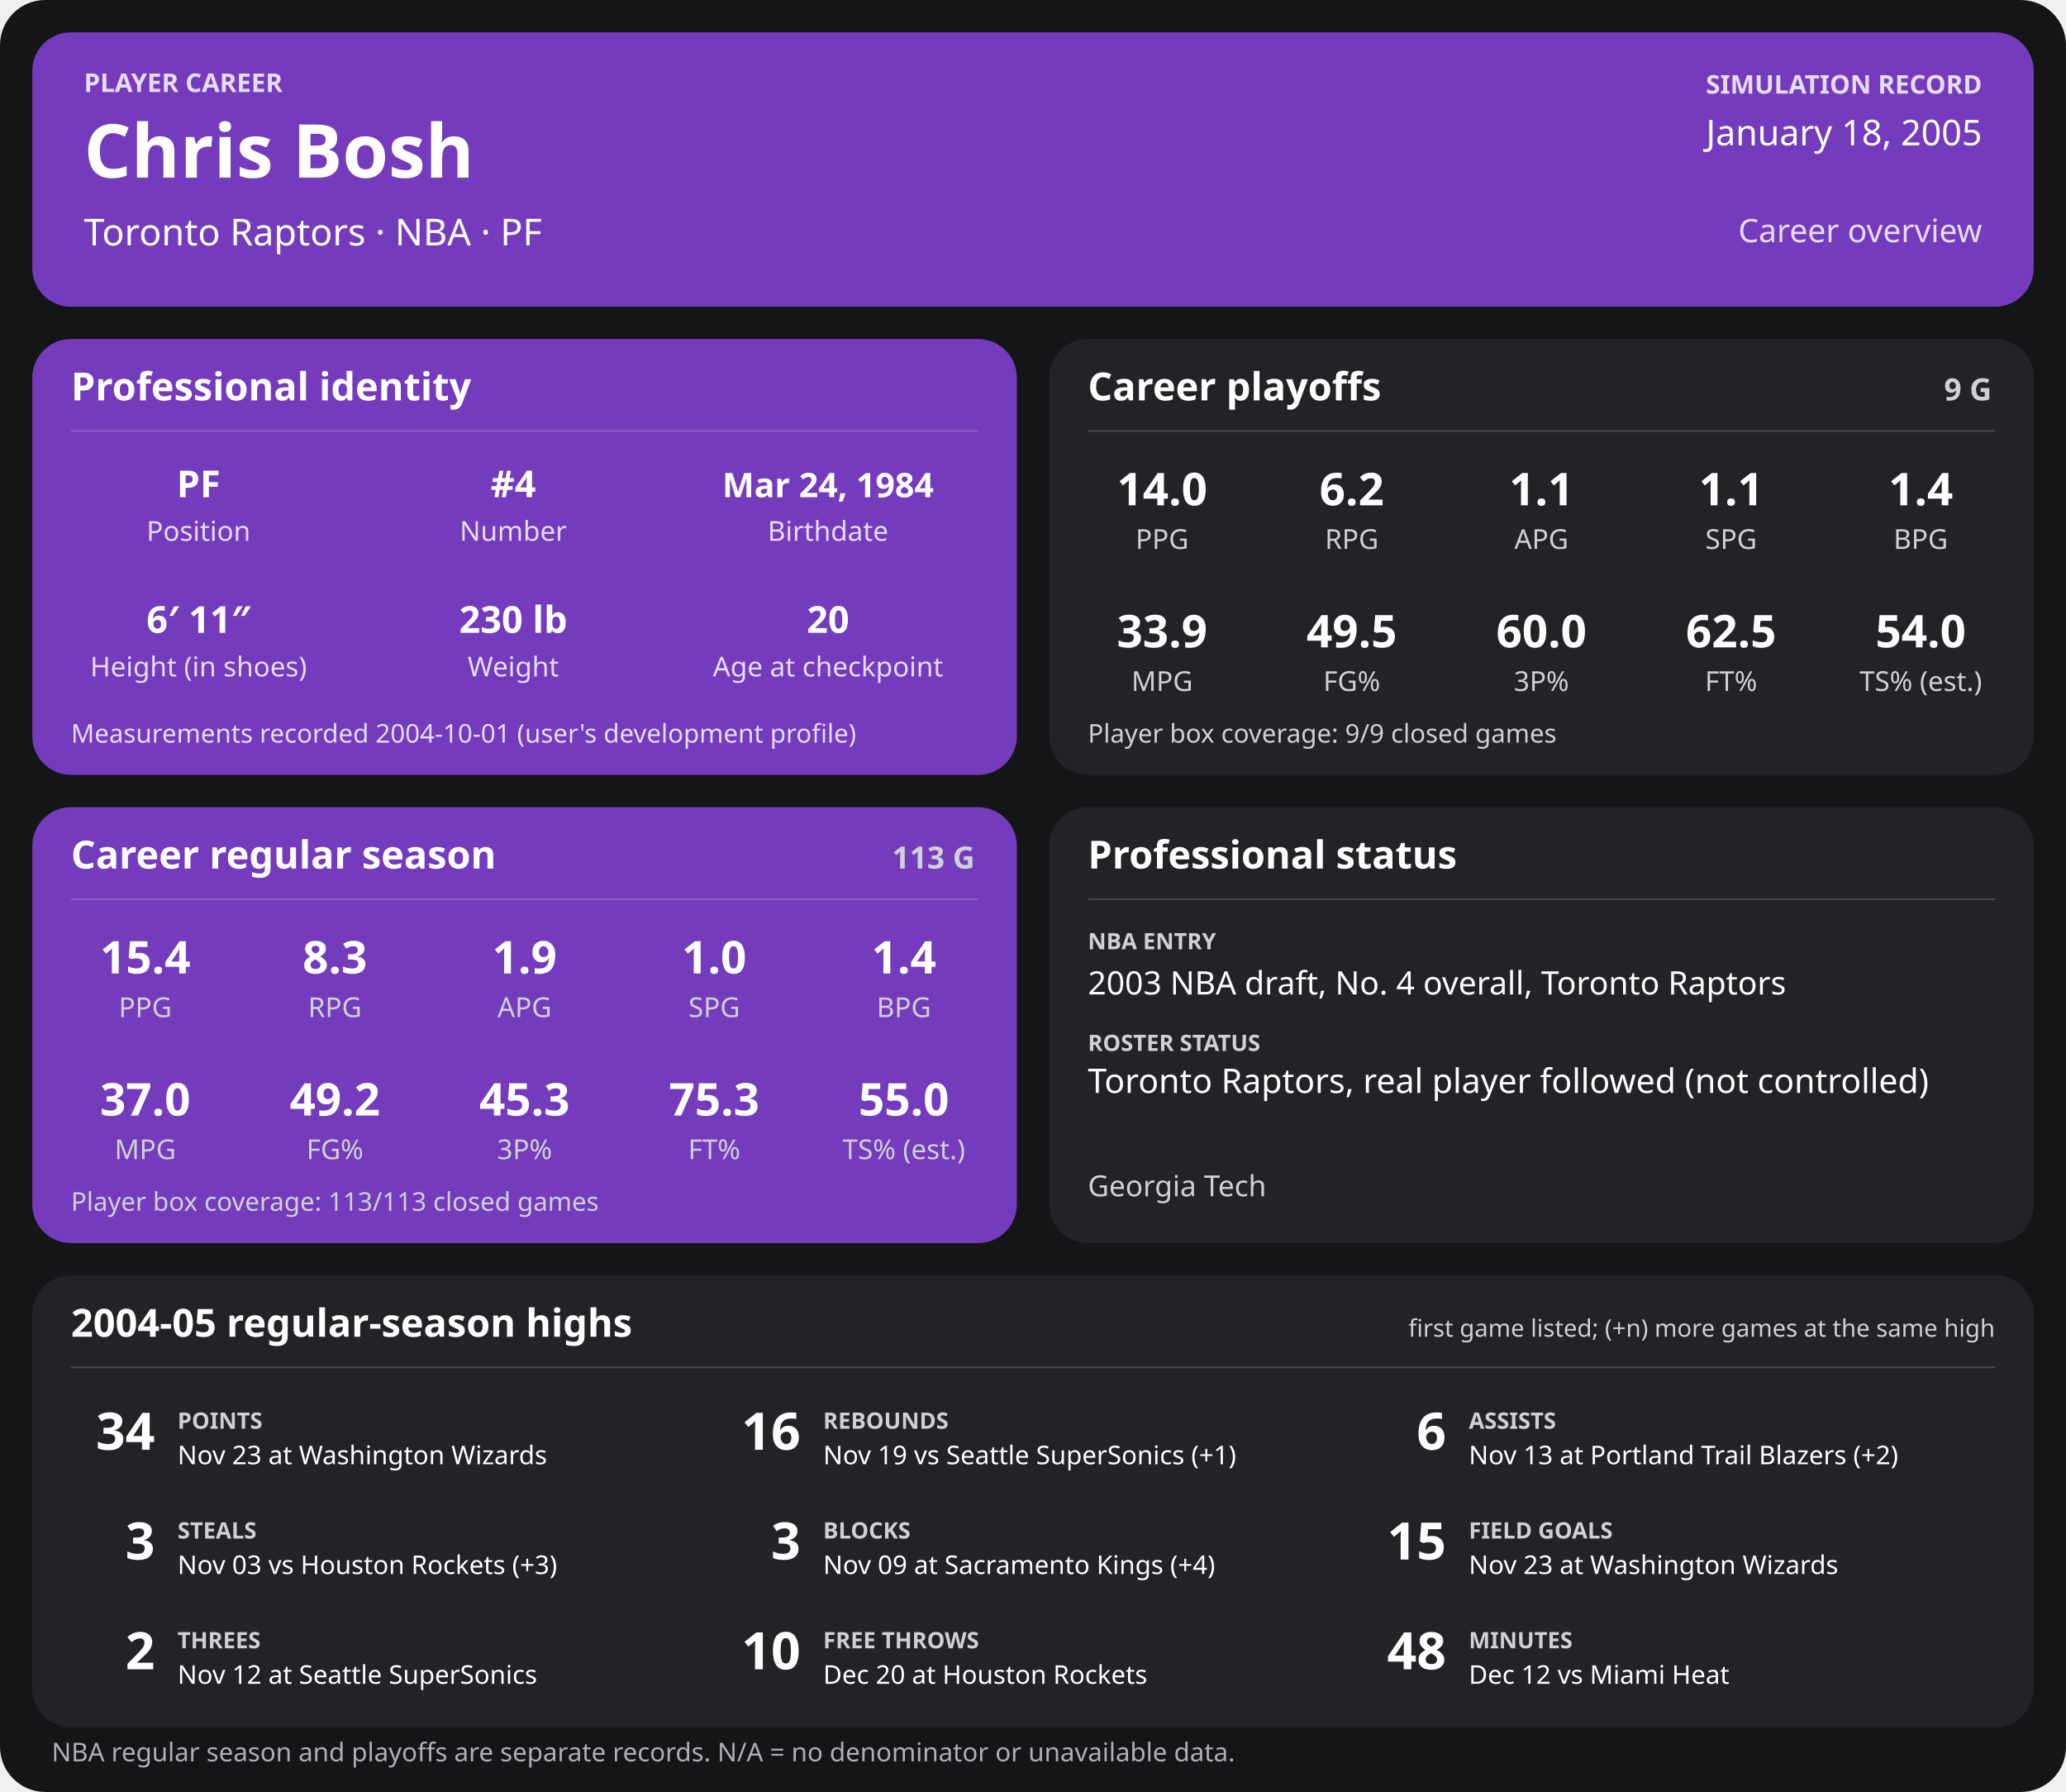
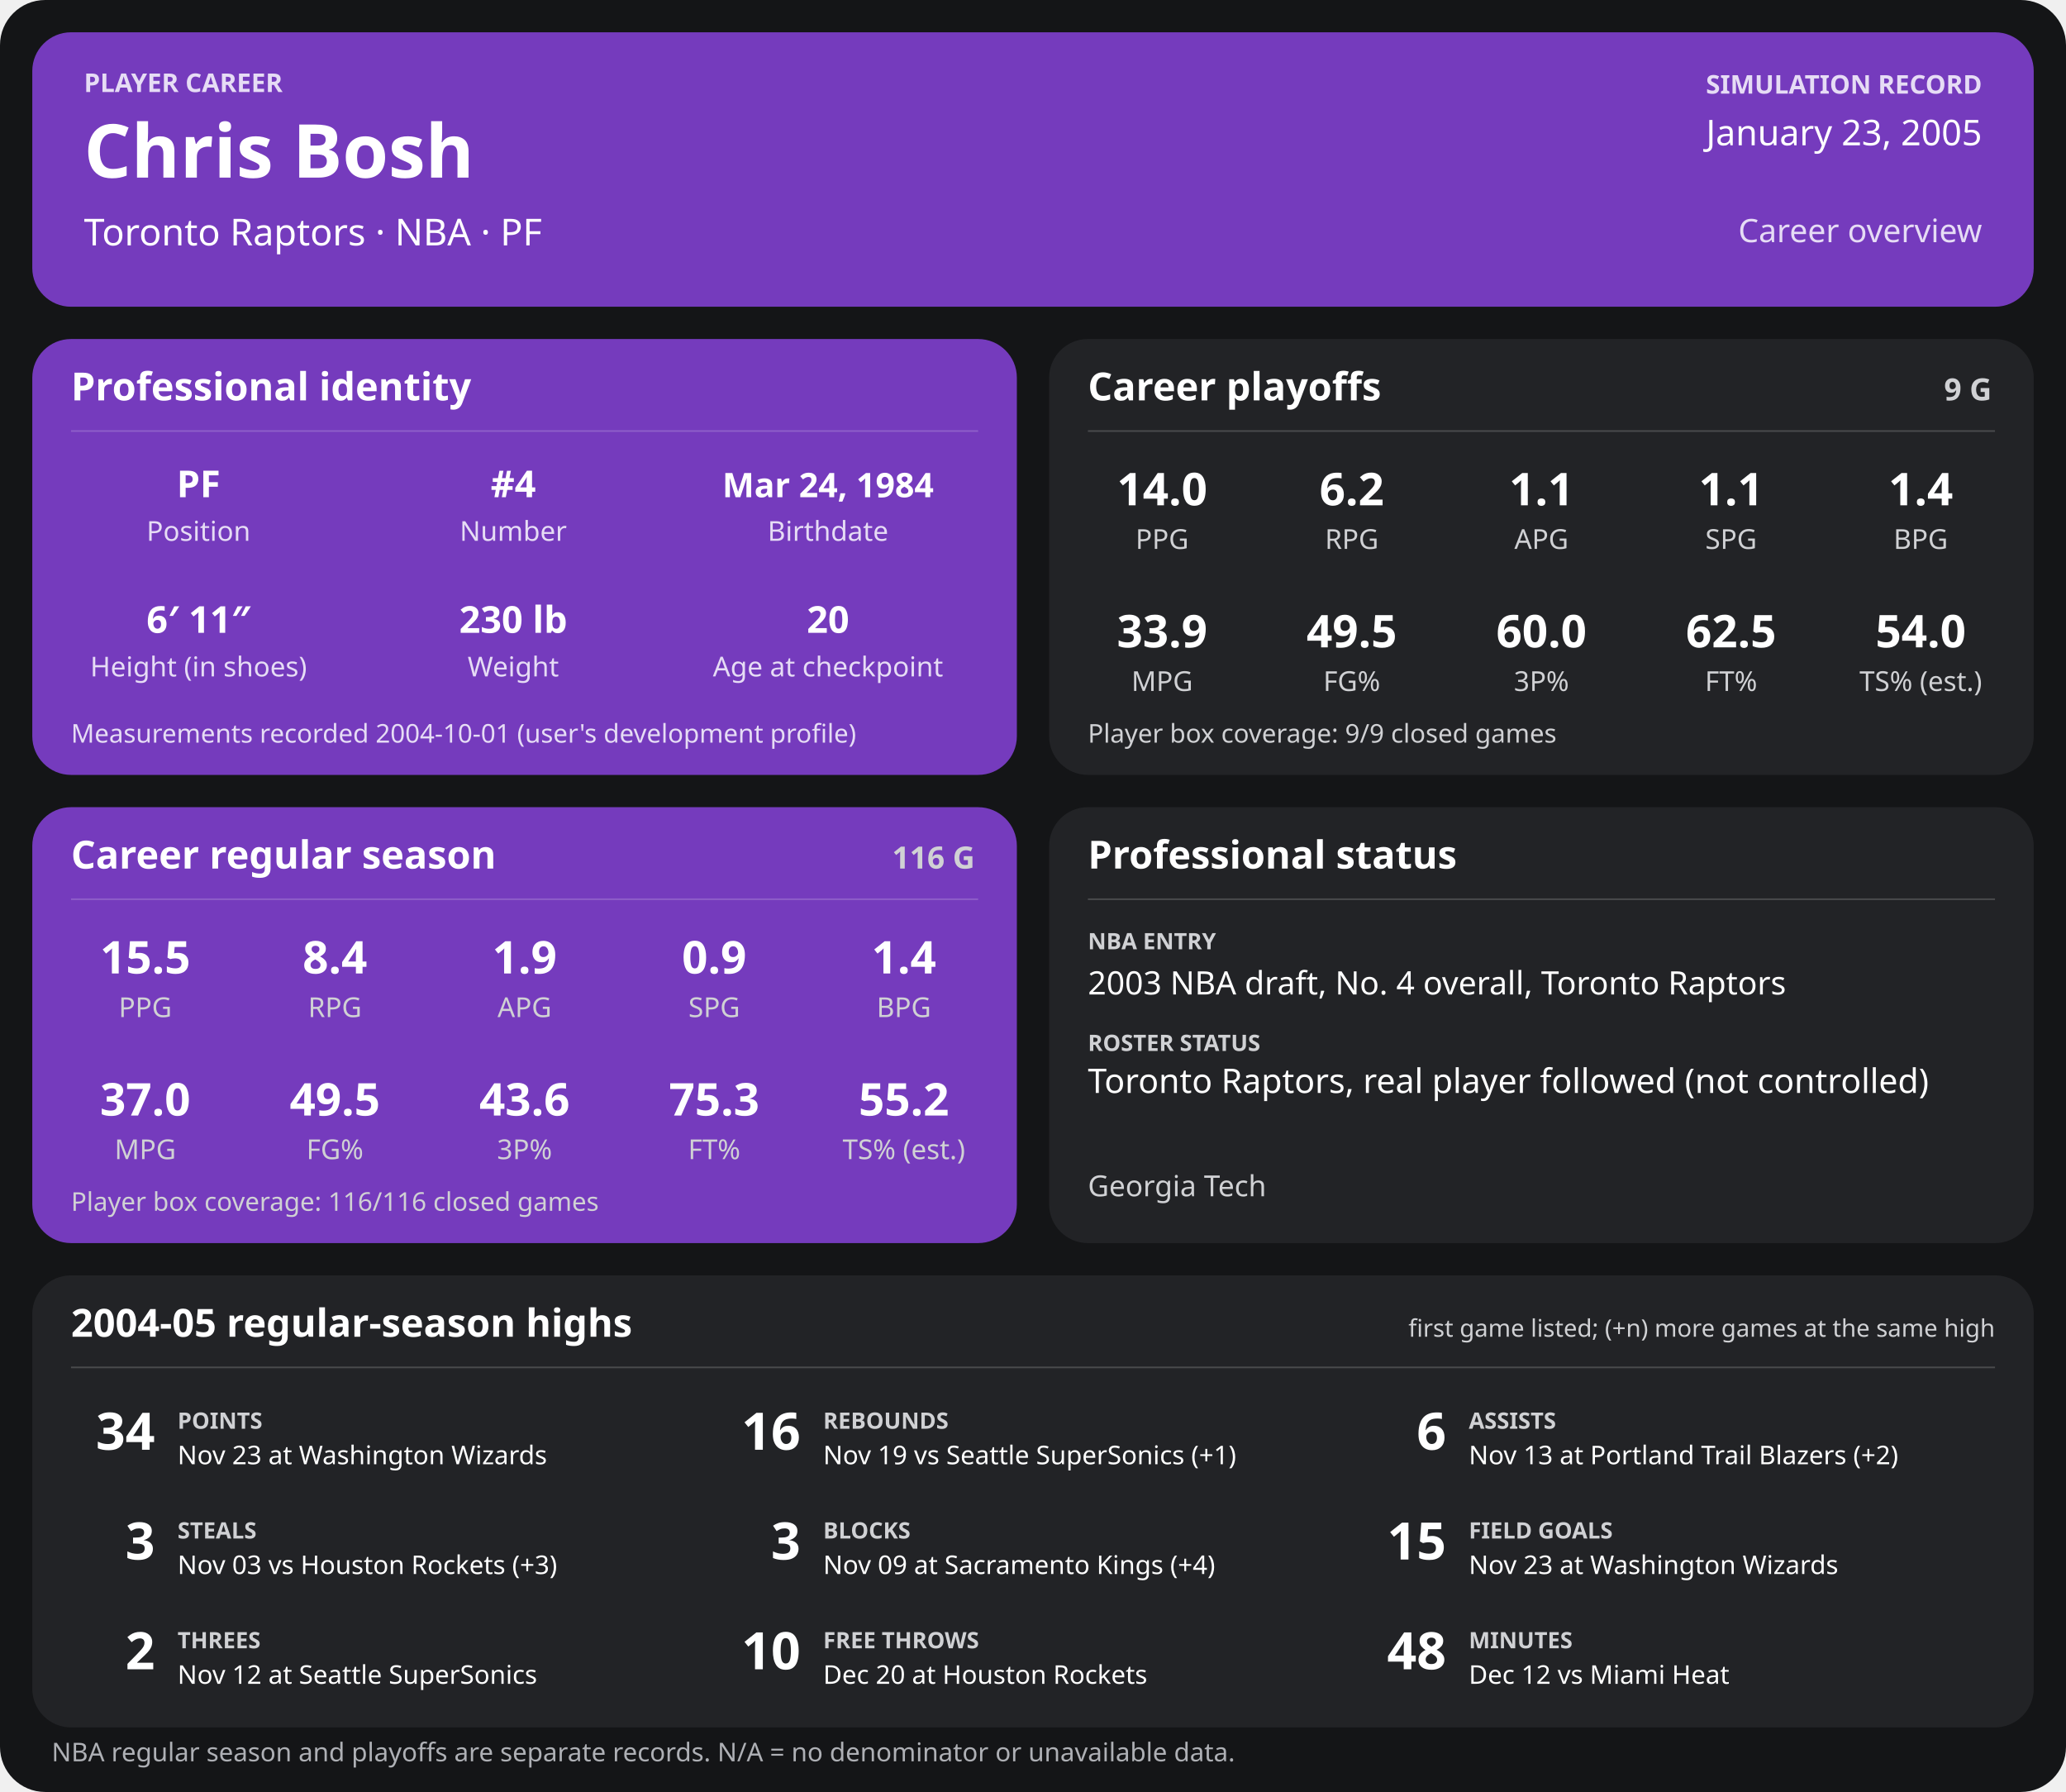
<svg xmlns="http://www.w3.org/2000/svg" width="1280" height="1110" viewBox="0 0 1280 1110" role="img" aria-labelledby="title desc">
  <rect width="1280" height="1110" rx="28" fill="#141517" />
  <g>
    <rect x="20" y="20" width="1240" height="170" rx="24" fill="#753bbd" />
    <text x="52" y="57" font-family="sans-serif" fill="#e6dcf5" font-size="16" font-weight="700" text-anchor="start">PLAYER CAREER</text>
    <text x="52" y="110" font-family="sans-serif" fill="#ffffff" font-size="46" font-weight="700" text-anchor="start">Chris Bosh</text>
    <text x="52" y="152" font-family="sans-serif" fill="#ffffff" font-size="23" font-weight="400" text-anchor="start">Toronto Raptors  ·  NBA  ·  PF</text>
    <text x="1228" y="58" font-family="sans-serif" fill="#e6dcf5" font-size="16" font-weight="700" text-anchor="end">SIMULATION RECORD</text>
-     <text x="1228" y="90" font-family="sans-serif" fill="#ffffff" font-size="22" font-weight="500" text-anchor="end">January 18, 2005</text>
+     <text x="1228" y="90" font-family="sans-serif" fill="#ffffff" font-size="22" font-weight="500" text-anchor="end">January 23, 2005</text>
    <text x="1228" y="150" font-family="sans-serif" fill="#e6dcf5" font-size="20" font-weight="500" text-anchor="end">Career overview</text>
    <rect x="20" y="210" width="610" height="270" rx="24" fill="#753bbd" />
    <text x="44" y="248" font-family="sans-serif" fill="#ffffff" font-size="24" font-weight="700" text-anchor="start">Professional identity</text>
    <line x1="44" y1="267" x2="606" y2="267" stroke="#ffffff" stroke-opacity="0.18" />
    <text x="123" y="308" font-family="sans-serif" fill="#ffffff" font-size="23" font-weight="600" text-anchor="middle">PF</text>
    <text x="123" y="335" font-family="sans-serif" fill="#e6dcf5" font-size="17" font-weight="400" text-anchor="middle">Position</text>
    <text x="318" y="308" font-family="sans-serif" fill="#ffffff" font-size="23" font-weight="600" text-anchor="middle">#4</text>
    <text x="318" y="335" font-family="sans-serif" fill="#e6dcf5" font-size="17" font-weight="400" text-anchor="middle">Number</text>
    <text x="513" y="308" font-family="sans-serif" fill="#ffffff" font-size="21" font-weight="600" text-anchor="middle">Mar 24, 1984</text>
    <text x="513" y="335" font-family="sans-serif" fill="#e6dcf5" font-size="17" font-weight="400" text-anchor="middle">Birthdate</text>
    <text x="123" y="392" font-family="sans-serif" fill="#ffffff" font-size="23" font-weight="600" text-anchor="middle">6′ 11″</text>
    <text x="123" y="419" font-family="sans-serif" fill="#e6dcf5" font-size="17" font-weight="400" text-anchor="middle">Height (in shoes)</text>
    <text x="318" y="392" font-family="sans-serif" fill="#ffffff" font-size="23" font-weight="600" text-anchor="middle">230 lb</text>
    <text x="318" y="419" font-family="sans-serif" fill="#e6dcf5" font-size="17" font-weight="400" text-anchor="middle">Weight</text>
    <text x="513" y="392" font-family="sans-serif" fill="#ffffff" font-size="23" font-weight="600" text-anchor="middle">20</text>
    <text x="513" y="419" font-family="sans-serif" fill="#e6dcf5" font-size="17" font-weight="400" text-anchor="middle">Age at checkpoint</text>
    <text x="44" y="460" font-family="sans-serif" fill="#e6dcf5" font-size="16" font-weight="400" text-anchor="start">Measurements recorded 2004-10-01 (user's development profile)</text>
    <rect x="650" y="210" width="610" height="270" rx="24" fill="#222326" />
    <text x="674" y="248" font-family="sans-serif" fill="#ffffff" font-size="24" font-weight="700" text-anchor="start">Career playoffs</text>
    <text x="1234" y="248" font-family="sans-serif" fill="#d0d1d4" font-size="19" font-weight="700" text-anchor="end">9 G</text>
    <line x1="674" y1="267" x2="1236" y2="267" stroke="#ffffff" stroke-opacity="0.18" />
    <text x="720.0" y="313" font-family="sans-serif" fill="#ffffff" font-size="28" font-weight="600" text-anchor="middle">14.0</text>
    <text x="720.0" y="340" font-family="sans-serif" fill="#d0d1d4" font-size="17" font-weight="400" text-anchor="middle">PPG</text>
    <text x="837.5" y="313" font-family="sans-serif" fill="#ffffff" font-size="28" font-weight="600" text-anchor="middle">6.2</text>
    <text x="837.5" y="340" font-family="sans-serif" fill="#d0d1d4" font-size="17" font-weight="400" text-anchor="middle">RPG</text>
    <text x="955.0" y="313" font-family="sans-serif" fill="#ffffff" font-size="28" font-weight="600" text-anchor="middle">1.1</text>
    <text x="955.0" y="340" font-family="sans-serif" fill="#d0d1d4" font-size="17" font-weight="400" text-anchor="middle">APG</text>
    <text x="1072.5" y="313" font-family="sans-serif" fill="#ffffff" font-size="28" font-weight="600" text-anchor="middle">1.1</text>
    <text x="1072.5" y="340" font-family="sans-serif" fill="#d0d1d4" font-size="17" font-weight="400" text-anchor="middle">SPG</text>
    <text x="1190.0" y="313" font-family="sans-serif" fill="#ffffff" font-size="28" font-weight="600" text-anchor="middle">1.4</text>
    <text x="1190.0" y="340" font-family="sans-serif" fill="#d0d1d4" font-size="17" font-weight="400" text-anchor="middle">BPG</text>
    <text x="720.0" y="401" font-family="sans-serif" fill="#ffffff" font-size="28" font-weight="600" text-anchor="middle">33.9</text>
    <text x="720.0" y="428" font-family="sans-serif" fill="#d0d1d4" font-size="17" font-weight="400" text-anchor="middle">MPG</text>
    <text x="837.5" y="401" font-family="sans-serif" fill="#ffffff" font-size="28" font-weight="600" text-anchor="middle">49.5</text>
    <text x="837.5" y="428" font-family="sans-serif" fill="#d0d1d4" font-size="17" font-weight="400" text-anchor="middle">FG%</text>
    <text x="955.0" y="401" font-family="sans-serif" fill="#ffffff" font-size="28" font-weight="600" text-anchor="middle">60.0</text>
    <text x="955.0" y="428" font-family="sans-serif" fill="#d0d1d4" font-size="17" font-weight="400" text-anchor="middle">3P%</text>
    <text x="1072.5" y="401" font-family="sans-serif" fill="#ffffff" font-size="28" font-weight="600" text-anchor="middle">62.5</text>
    <text x="1072.5" y="428" font-family="sans-serif" fill="#d0d1d4" font-size="17" font-weight="400" text-anchor="middle">FT%</text>
    <text x="1190.0" y="401" font-family="sans-serif" fill="#ffffff" font-size="28" font-weight="600" text-anchor="middle">54.0</text>
    <text x="1190.0" y="428" font-family="sans-serif" fill="#d0d1d4" font-size="17" font-weight="400" text-anchor="middle">TS% (est.)</text>
    <text x="674" y="460" font-family="sans-serif" fill="#d0d1d4" font-size="16" font-weight="400" text-anchor="start">Player box coverage: 9/9 closed games</text>
    <rect x="20" y="500" width="610" height="270" rx="24" fill="#753bbd" />
    <text x="44" y="538" font-family="sans-serif" fill="#ffffff" font-size="24" font-weight="700" text-anchor="start">Career regular season</text>
-     <text x="604" y="538" font-family="sans-serif" fill="#d0d1d4" font-size="19" font-weight="700" text-anchor="end">113 G</text>
+     <text x="604" y="538" font-family="sans-serif" fill="#d0d1d4" font-size="19" font-weight="700" text-anchor="end">116 G</text>
    <line x1="44" y1="557" x2="606" y2="557" stroke="#ffffff" stroke-opacity="0.18" />
-     <text x="90.0" y="603" font-family="sans-serif" fill="#ffffff" font-size="28" font-weight="600" text-anchor="middle">15.4</text>
+     <text x="90.0" y="603" font-family="sans-serif" fill="#ffffff" font-size="28" font-weight="600" text-anchor="middle">15.5</text>
    <text x="90.0" y="630" font-family="sans-serif" fill="#d0d1d4" font-size="17" font-weight="400" text-anchor="middle">PPG</text>
-     <text x="207.5" y="603" font-family="sans-serif" fill="#ffffff" font-size="28" font-weight="600" text-anchor="middle">8.3</text>
+     <text x="207.5" y="603" font-family="sans-serif" fill="#ffffff" font-size="28" font-weight="600" text-anchor="middle">8.4</text>
    <text x="207.5" y="630" font-family="sans-serif" fill="#d0d1d4" font-size="17" font-weight="400" text-anchor="middle">RPG</text>
    <text x="325.0" y="603" font-family="sans-serif" fill="#ffffff" font-size="28" font-weight="600" text-anchor="middle">1.9</text>
    <text x="325.0" y="630" font-family="sans-serif" fill="#d0d1d4" font-size="17" font-weight="400" text-anchor="middle">APG</text>
-     <text x="442.5" y="603" font-family="sans-serif" fill="#ffffff" font-size="28" font-weight="600" text-anchor="middle">1.0</text>
+     <text x="442.5" y="603" font-family="sans-serif" fill="#ffffff" font-size="28" font-weight="600" text-anchor="middle">0.9</text>
    <text x="442.5" y="630" font-family="sans-serif" fill="#d0d1d4" font-size="17" font-weight="400" text-anchor="middle">SPG</text>
    <text x="560.0" y="603" font-family="sans-serif" fill="#ffffff" font-size="28" font-weight="600" text-anchor="middle">1.4</text>
    <text x="560.0" y="630" font-family="sans-serif" fill="#d0d1d4" font-size="17" font-weight="400" text-anchor="middle">BPG</text>
    <text x="90.0" y="691" font-family="sans-serif" fill="#ffffff" font-size="28" font-weight="600" text-anchor="middle">37.0</text>
    <text x="90.0" y="718" font-family="sans-serif" fill="#d0d1d4" font-size="17" font-weight="400" text-anchor="middle">MPG</text>
-     <text x="207.5" y="691" font-family="sans-serif" fill="#ffffff" font-size="28" font-weight="600" text-anchor="middle">49.2</text>
+     <text x="207.5" y="691" font-family="sans-serif" fill="#ffffff" font-size="28" font-weight="600" text-anchor="middle">49.5</text>
    <text x="207.5" y="718" font-family="sans-serif" fill="#d0d1d4" font-size="17" font-weight="400" text-anchor="middle">FG%</text>
-     <text x="325.0" y="691" font-family="sans-serif" fill="#ffffff" font-size="28" font-weight="600" text-anchor="middle">45.3</text>
+     <text x="325.0" y="691" font-family="sans-serif" fill="#ffffff" font-size="28" font-weight="600" text-anchor="middle">43.6</text>
    <text x="325.0" y="718" font-family="sans-serif" fill="#d0d1d4" font-size="17" font-weight="400" text-anchor="middle">3P%</text>
    <text x="442.5" y="691" font-family="sans-serif" fill="#ffffff" font-size="28" font-weight="600" text-anchor="middle">75.3</text>
    <text x="442.5" y="718" font-family="sans-serif" fill="#d0d1d4" font-size="17" font-weight="400" text-anchor="middle">FT%</text>
-     <text x="560.0" y="691" font-family="sans-serif" fill="#ffffff" font-size="28" font-weight="600" text-anchor="middle">55.0</text>
+     <text x="560.0" y="691" font-family="sans-serif" fill="#ffffff" font-size="28" font-weight="600" text-anchor="middle">55.2</text>
    <text x="560.0" y="718" font-family="sans-serif" fill="#d0d1d4" font-size="17" font-weight="400" text-anchor="middle">TS% (est.)</text>
-     <text x="44" y="750" font-family="sans-serif" fill="#d0d1d4" font-size="16" font-weight="400" text-anchor="start">Player box coverage: 113/113 closed games</text>
+     <text x="44" y="750" font-family="sans-serif" fill="#d0d1d4" font-size="16" font-weight="400" text-anchor="start">Player box coverage: 116/116 closed games</text>
    <rect x="650" y="500" width="610" height="270" rx="24" fill="#222326" />
    <text x="674" y="538" font-family="sans-serif" fill="#ffffff" font-size="24" font-weight="700" text-anchor="start">Professional status</text>
    <line x1="674" y1="557" x2="1236" y2="557" stroke="#ffffff" stroke-opacity="0.18" />
    <text x="674" y="588" font-family="sans-serif" fill="#d0d1d4" font-size="14" font-weight="700" text-anchor="start">NBA ENTRY</text>
    <text x="674" y="616" font-family="sans-serif" fill="#ffffff" font-size="20" font-weight="500" text-anchor="start">2003 NBA draft, No. 4 overall, Toronto Raptors</text>
    <text x="674" y="651" font-family="sans-serif" fill="#d0d1d4" font-size="14" font-weight="700" text-anchor="start">ROSTER STATUS</text>
    <text x="674" y="677" font-family="sans-serif" fill="#ffffff" font-size="21" font-weight="500" text-anchor="start">Toronto Raptors, real player followed (not controlled)</text>
    <text x="674" y="741" font-family="sans-serif" fill="#d0d1d4" font-size="18" font-weight="400" text-anchor="start">Georgia Tech</text>
    <rect x="20" y="790" width="1240" height="280" rx="24" fill="#222326" />
    <text x="44" y="828" font-family="sans-serif" fill="#ffffff" font-size="24" font-weight="700" text-anchor="start">2004-05 regular-season highs</text>
    <text x="1236" y="828" font-family="sans-serif" fill="#d0d1d4" font-size="15" font-weight="400" text-anchor="end">first game listed; (+n) more games at the same high</text>
    <line x1="44" y1="847" x2="1236" y2="847" stroke="#ffffff" stroke-opacity="0.18" />
    <text x="96" y="898" font-family="sans-serif" fill="#ffffff" font-size="32" font-weight="700" text-anchor="end">34</text>
    <text x="110" y="885" font-family="sans-serif" fill="#d0d1d4" font-size="14" font-weight="700" text-anchor="start">POINTS</text>
    <text x="110" y="907" font-family="sans-serif" fill="#ffffff" font-size="16" font-weight="400" text-anchor="start">Nov 23 at Washington Wizards</text>
    <text x="496" y="898" font-family="sans-serif" fill="#ffffff" font-size="32" font-weight="700" text-anchor="end">16</text>
    <text x="510" y="885" font-family="sans-serif" fill="#d0d1d4" font-size="14" font-weight="700" text-anchor="start">REBOUNDS</text>
    <text x="510" y="907" font-family="sans-serif" fill="#ffffff" font-size="16" font-weight="400" text-anchor="start">Nov 19 vs Seattle SuperSonics (+1)</text>
    <text x="896" y="898" font-family="sans-serif" fill="#ffffff" font-size="32" font-weight="700" text-anchor="end">6</text>
    <text x="910" y="885" font-family="sans-serif" fill="#d0d1d4" font-size="14" font-weight="700" text-anchor="start">ASSISTS</text>
    <text x="910" y="907" font-family="sans-serif" fill="#ffffff" font-size="16" font-weight="400" text-anchor="start">Nov 13 at Portland Trail Blazers (+2)</text>
    <text x="96" y="966" font-family="sans-serif" fill="#ffffff" font-size="32" font-weight="700" text-anchor="end">3</text>
    <text x="110" y="953" font-family="sans-serif" fill="#d0d1d4" font-size="14" font-weight="700" text-anchor="start">STEALS</text>
    <text x="110" y="975" font-family="sans-serif" fill="#ffffff" font-size="16" font-weight="400" text-anchor="start">Nov 03 vs Houston Rockets (+3)</text>
    <text x="496" y="966" font-family="sans-serif" fill="#ffffff" font-size="32" font-weight="700" text-anchor="end">3</text>
    <text x="510" y="953" font-family="sans-serif" fill="#d0d1d4" font-size="14" font-weight="700" text-anchor="start">BLOCKS</text>
    <text x="510" y="975" font-family="sans-serif" fill="#ffffff" font-size="16" font-weight="400" text-anchor="start">Nov 09 at Sacramento Kings (+4)</text>
    <text x="896" y="966" font-family="sans-serif" fill="#ffffff" font-size="32" font-weight="700" text-anchor="end">15</text>
    <text x="910" y="953" font-family="sans-serif" fill="#d0d1d4" font-size="14" font-weight="700" text-anchor="start">FIELD GOALS</text>
    <text x="910" y="975" font-family="sans-serif" fill="#ffffff" font-size="16" font-weight="400" text-anchor="start">Nov 23 at Washington Wizards</text>
    <text x="96" y="1034" font-family="sans-serif" fill="#ffffff" font-size="32" font-weight="700" text-anchor="end">2</text>
    <text x="110" y="1021" font-family="sans-serif" fill="#d0d1d4" font-size="14" font-weight="700" text-anchor="start">THREES</text>
    <text x="110" y="1043" font-family="sans-serif" fill="#ffffff" font-size="16" font-weight="400" text-anchor="start">Nov 12 at Seattle SuperSonics</text>
    <text x="496" y="1034" font-family="sans-serif" fill="#ffffff" font-size="32" font-weight="700" text-anchor="end">10</text>
    <text x="510" y="1021" font-family="sans-serif" fill="#d0d1d4" font-size="14" font-weight="700" text-anchor="start">FREE THROWS</text>
    <text x="510" y="1043" font-family="sans-serif" fill="#ffffff" font-size="16" font-weight="400" text-anchor="start">Dec 20 at Houston Rockets</text>
    <text x="896" y="1034" font-family="sans-serif" fill="#ffffff" font-size="32" font-weight="700" text-anchor="end">48</text>
    <text x="910" y="1021" font-family="sans-serif" fill="#d0d1d4" font-size="14" font-weight="700" text-anchor="start">MINUTES</text>
    <text x="910" y="1043" font-family="sans-serif" fill="#ffffff" font-size="16" font-weight="400" text-anchor="start">Dec 12 vs Miami Heat</text>
    <text x="32" y="1091" font-family="sans-serif" fill="#aeb0b5" font-size="16" font-weight="400" text-anchor="start">NBA regular season and playoffs are separate records. N/A = no denominator or unavailable data.</text>
  </g>
</svg>
